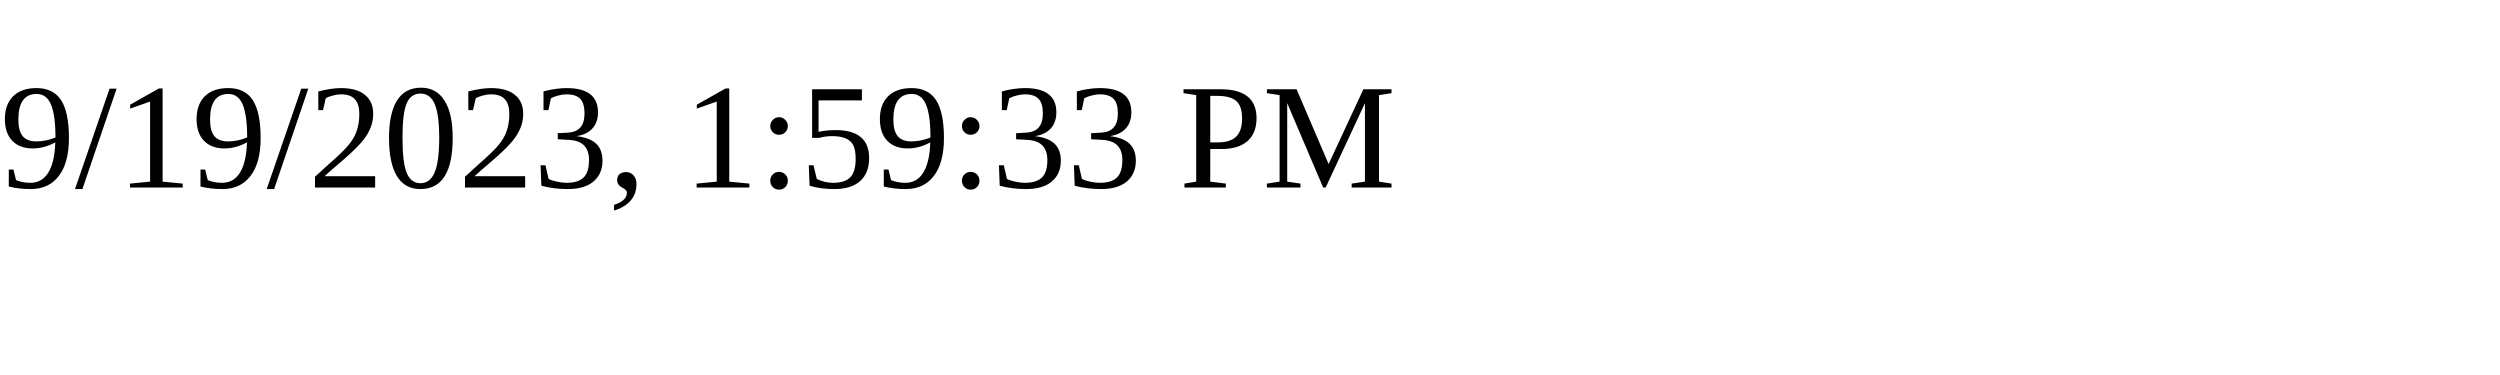
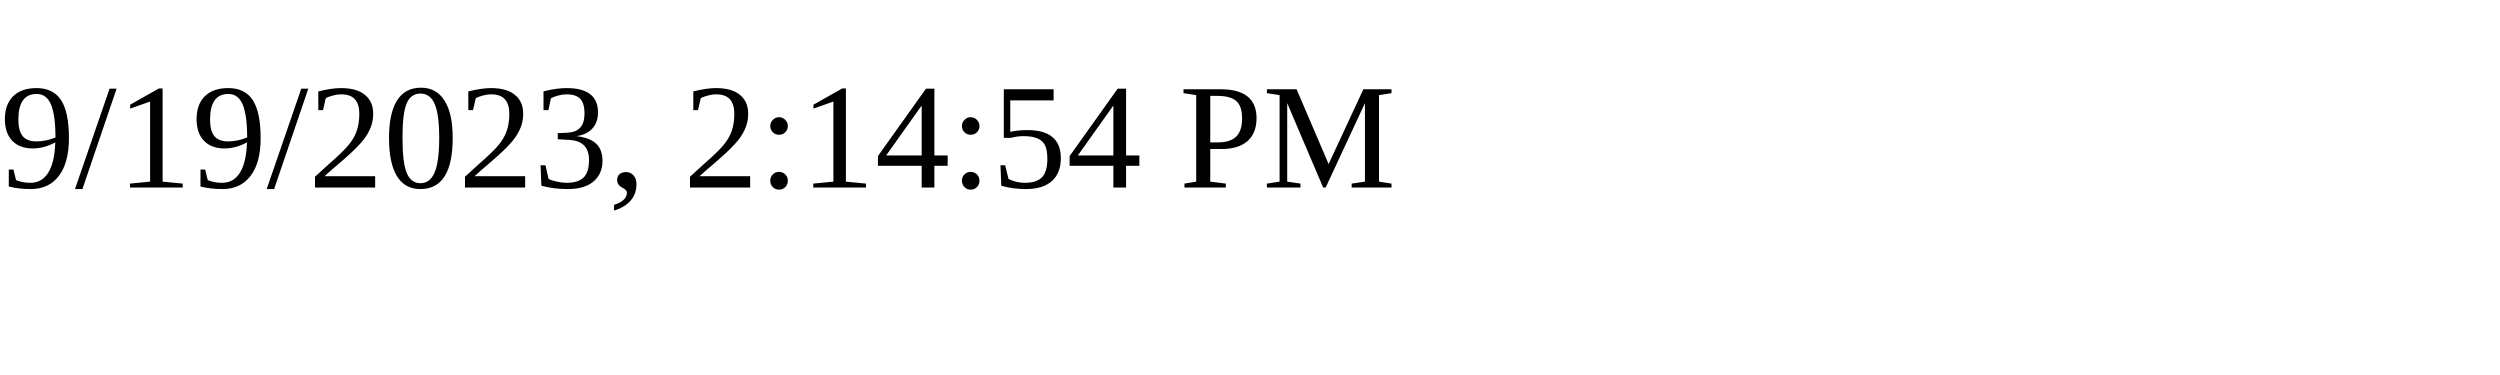
<svg xmlns="http://www.w3.org/2000/svg" height="30" width="200">
-   <text x="0" y="15">9/19/2023, 1:59:33 PM</text>
+   <text x="0" y="15">9/19/2023, 2:14:54 PM</text>
</svg>
